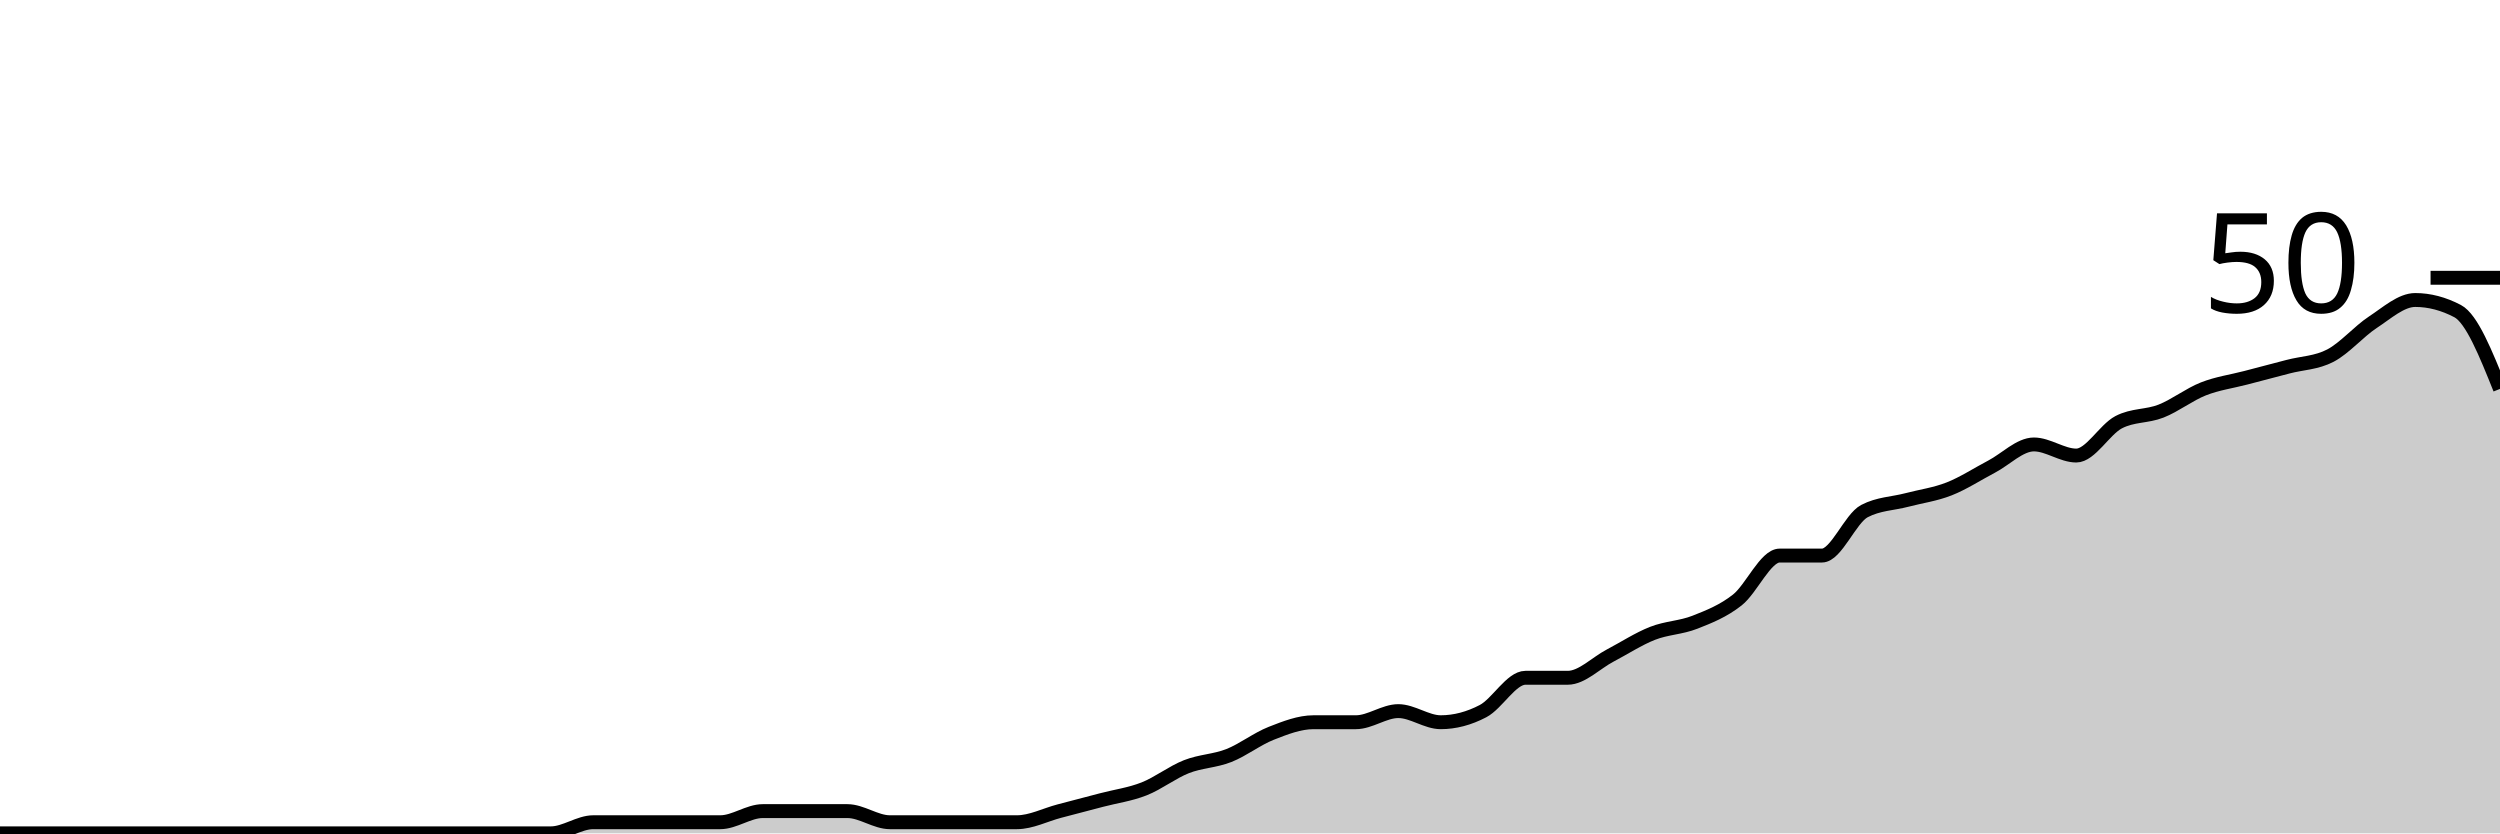
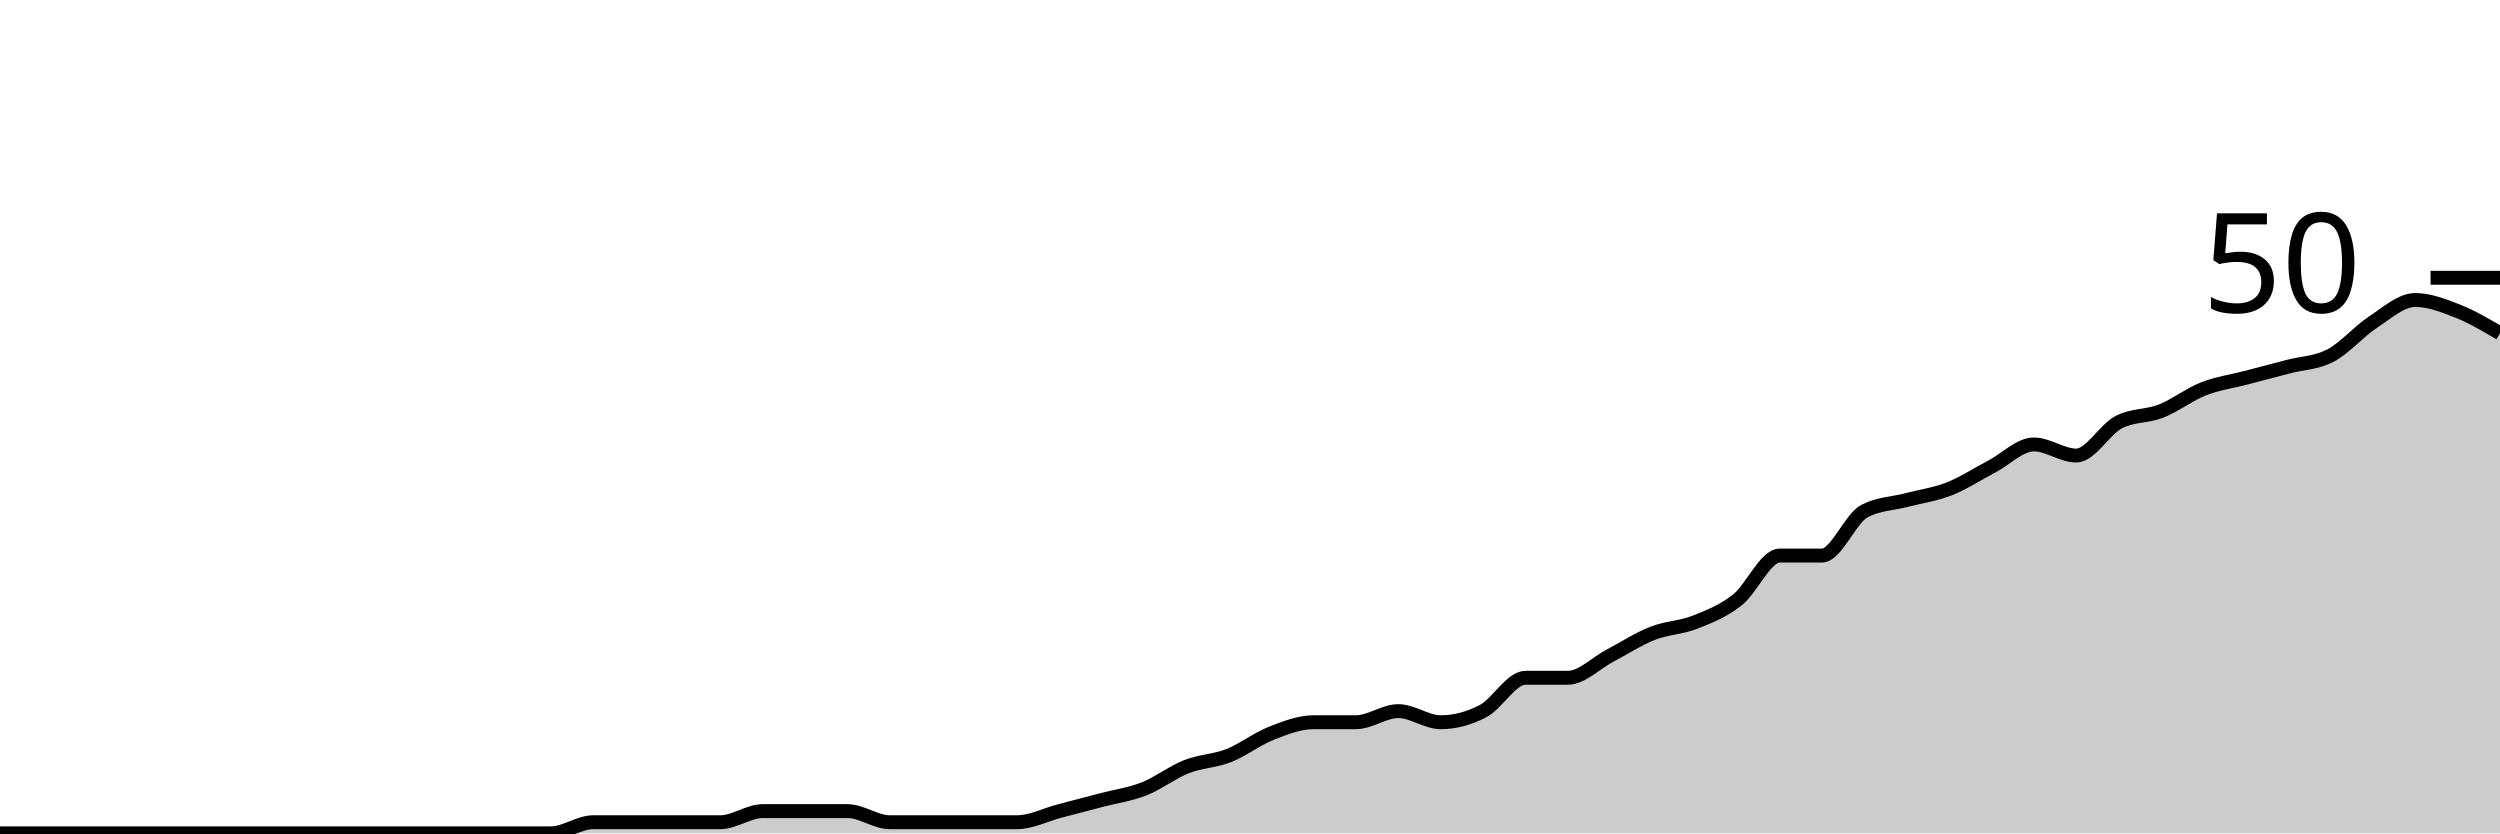
<svg xmlns="http://www.w3.org/2000/svg" viewBox="0 0 180 60">
  <g transform="translate(0,20)">
-     <path class="area" fill="rgba(0, 0, 0, 0.2)" d="M0,40C1.017,40,2.034,40,3.051,40C4.068,40,5.085,40,6.102,40C7.119,40,8.136,40,9.153,40C10.169,40,11.186,40,12.203,40C13.22,40,14.237,40,15.254,40C16.271,40,17.288,40,18.305,40C19.322,40,20.339,40,21.356,40C22.373,40,23.39,40,24.407,40C25.424,40,26.441,40,27.458,40C28.475,40,29.492,40,30.508,40C31.525,40,32.542,40,33.559,40C34.576,40,35.593,40,36.61,40C37.627,40,38.644,40,39.661,40C40.678,40,41.695,39.2,42.712,39.2C43.729,39.2,44.746,39.2,45.763,39.2C46.78,39.2,47.797,39.2,48.814,39.2C49.831,39.2,50.847,39.2,51.864,39.2C52.881,39.2,53.898,38.4,54.915,38.4C55.932,38.4,56.949,38.4,57.966,38.4C58.983,38.4,60,38.4,61.017,38.4C62.034,38.4,63.051,39.2,64.068,39.2C65.085,39.2,66.102,39.2,67.119,39.2C68.136,39.2,69.153,39.2,70.169,39.2C71.186,39.2,72.203,39.2,73.22,39.2C74.237,39.2,75.254,38.667,76.271,38.4C77.288,38.133,78.305,37.867,79.322,37.6C80.339,37.333,81.356,37.2,82.373,36.8C83.39,36.4,84.407,35.6,85.424,35.2C86.441,34.8,87.458,34.8,88.475,34.4C89.492,34,90.508,33.2,91.525,32.8C92.542,32.4,93.559,32,94.576,32C95.593,32,96.61,32,97.627,32C98.644,32,99.661,31.2,100.678,31.2C101.695,31.2,102.712,32,103.729,32C104.746,32,105.763,31.733,106.78,31.2C107.797,30.667,108.814,28.8,109.831,28.8C110.847,28.8,111.864,28.8,112.881,28.8C113.898,28.8,114.915,27.733,115.932,27.2C116.949,26.667,117.966,26,118.983,25.6C120,25.2,121.017,25.2,122.034,24.8C123.051,24.4,124.068,24,125.085,23.2C126.102,22.4,127.119,20,128.136,20C129.153,20,130.169,20,131.186,20C132.203,20,133.22,17.333,134.237,16.8C135.254,16.267,136.271,16.267,137.288,16C138.305,15.733,139.322,15.6,140.339,15.2C141.356,14.8,142.373,14.133,143.39,13.6C144.407,13.067,145.424,12,146.441,12C147.458,12,148.475,12.8,149.492,12.8C150.508,12.8,151.525,10.933,152.542,10.4C153.559,9.867,154.576,10,155.593,9.6C156.61,9.2,157.627,8.4,158.644,8C159.661,7.6,160.678,7.467,161.695,7.2C162.712,6.933,163.729,6.667,164.746,6.4C165.763,6.133,166.78,6.133,167.797,5.6C168.814,5.067,169.831,3.867,170.847,3.2C171.864,2.533,172.881,1.6,173.898,1.6C174.915,1.6,175.932,1.867,176.949,2.4C177.966,2.933,178.983,5.467,180,8L180,40C178.983,40,177.966,40,176.949,40C175.932,40,174.915,40,173.898,40C172.881,40,171.864,40,170.847,40C169.831,40,168.814,40,167.797,40C166.78,40,165.763,40,164.746,40C163.729,40,162.712,40,161.695,40C160.678,40,159.661,40,158.644,40C157.627,40,156.61,40,155.593,40C154.576,40,153.559,40,152.542,40C151.525,40,150.508,40,149.492,40C148.475,40,147.458,40,146.441,40C145.424,40,144.407,40,143.39,40C142.373,40,141.356,40,140.339,40C139.322,40,138.305,40,137.288,40C136.271,40,135.254,40,134.237,40C133.22,40,132.203,40,131.186,40C130.169,40,129.153,40,128.136,40C127.119,40,126.102,40,125.085,40C124.068,40,123.051,40,122.034,40C121.017,40,120,40,118.983,40C117.966,40,116.949,40,115.932,40C114.915,40,113.898,40,112.881,40C111.864,40,110.847,40,109.831,40C108.814,40,107.797,40,106.78,40C105.763,40,104.746,40,103.729,40C102.712,40,101.695,40,100.678,40C99.661,40,98.644,40,97.627,40C96.61,40,95.593,40,94.576,40C93.559,40,92.542,40,91.525,40C90.508,40,89.492,40,88.475,40C87.458,40,86.441,40,85.424,40C84.407,40,83.39,40,82.373,40C81.356,40,80.339,40,79.322,40C78.305,40,77.288,40,76.271,40C75.254,40,74.237,40,73.22,40C72.203,40,71.186,40,70.169,40C69.153,40,68.136,40,67.119,40C66.102,40,65.085,40,64.068,40C63.051,40,62.034,40,61.017,40C60,40,58.983,40,57.966,40C56.949,40,55.932,40,54.915,40C53.898,40,52.881,40,51.864,40C50.847,40,49.831,40,48.814,40C47.797,40,46.78,40,45.763,40C44.746,40,43.729,40,42.712,40C41.695,40,40.678,40,39.661,40C38.644,40,37.627,40,36.61,40C35.593,40,34.576,40,33.559,40C32.542,40,31.525,40,30.508,40C29.492,40,28.475,40,27.458,40C26.441,40,25.424,40,24.407,40C23.39,40,22.373,40,21.356,40C20.339,40,19.322,40,18.305,40C17.288,40,16.271,40,15.254,40C14.237,40,13.22,40,12.203,40C11.186,40,10.169,40,9.153,40C8.136,40,7.119,40,6.102,40C5.085,40,4.068,40,3.051,40C2.034,40,1.017,40,0,40Z" />
-     <path class="line" stroke="black" fill="none" d="M0,40C1.017,40,2.034,40,3.051,40C4.068,40,5.085,40,6.102,40C7.119,40,8.136,40,9.153,40C10.169,40,11.186,40,12.203,40C13.22,40,14.237,40,15.254,40C16.271,40,17.288,40,18.305,40C19.322,40,20.339,40,21.356,40C22.373,40,23.39,40,24.407,40C25.424,40,26.441,40,27.458,40C28.475,40,29.492,40,30.508,40C31.525,40,32.542,40,33.559,40C34.576,40,35.593,40,36.61,40C37.627,40,38.644,40,39.661,40C40.678,40,41.695,39.2,42.712,39.2C43.729,39.2,44.746,39.2,45.763,39.2C46.78,39.2,47.797,39.2,48.814,39.2C49.831,39.2,50.847,39.2,51.864,39.2C52.881,39.2,53.898,38.4,54.915,38.4C55.932,38.4,56.949,38.4,57.966,38.4C58.983,38.4,60,38.4,61.017,38.4C62.034,38.4,63.051,39.2,64.068,39.2C65.085,39.2,66.102,39.2,67.119,39.2C68.136,39.2,69.153,39.2,70.169,39.2C71.186,39.2,72.203,39.2,73.22,39.2C74.237,39.2,75.254,38.667,76.271,38.4C77.288,38.133,78.305,37.867,79.322,37.6C80.339,37.333,81.356,37.2,82.373,36.8C83.39,36.4,84.407,35.6,85.424,35.2C86.441,34.8,87.458,34.8,88.475,34.4C89.492,34,90.508,33.2,91.525,32.8C92.542,32.4,93.559,32,94.576,32C95.593,32,96.61,32,97.627,32C98.644,32,99.661,31.2,100.678,31.2C101.695,31.2,102.712,32,103.729,32C104.746,32,105.763,31.733,106.78,31.2C107.797,30.667,108.814,28.8,109.831,28.8C110.847,28.8,111.864,28.8,112.881,28.8C113.898,28.8,114.915,27.733,115.932,27.2C116.949,26.667,117.966,26,118.983,25.6C120,25.2,121.017,25.2,122.034,24.8C123.051,24.4,124.068,24,125.085,23.2C126.102,22.4,127.119,20,128.136,20C129.153,20,130.169,20,131.186,20C132.203,20,133.22,17.333,134.237,16.8C135.254,16.267,136.271,16.267,137.288,16C138.305,15.733,139.322,15.6,140.339,15.2C141.356,14.8,142.373,14.133,143.39,13.6C144.407,13.067,145.424,12,146.441,12C147.458,12,148.475,12.8,149.492,12.8C150.508,12.8,151.525,10.933,152.542,10.4C153.559,9.867,154.576,10,155.593,9.6C156.61,9.2,157.627,8.4,158.644,8C159.661,7.6,160.678,7.467,161.695,7.2C162.712,6.933,163.729,6.667,164.746,6.4C165.763,6.133,166.78,6.133,167.797,5.6C168.814,5.067,169.831,3.867,170.847,3.2C171.864,2.533,172.881,1.6,173.898,1.6C174.915,1.6,175.932,1.867,176.949,2.4C177.966,2.933,178.983,5.467,180,8" />
+     <path class="area" fill="rgba(0, 0, 0, 0.2)" d="M0,40C1.017,40,2.034,40,3.051,40C4.068,40,5.085,40,6.102,40C7.119,40,8.136,40,9.153,40C10.169,40,11.186,40,12.203,40C13.22,40,14.237,40,15.254,40C16.271,40,17.288,40,18.305,40C19.322,40,20.339,40,21.356,40C22.373,40,23.39,40,24.407,40C25.424,40,26.441,40,27.458,40C28.475,40,29.492,40,30.508,40C31.525,40,32.542,40,33.559,40C34.576,40,35.593,40,36.61,40C37.627,40,38.644,40,39.661,40C40.678,40,41.695,39.2,42.712,39.2C43.729,39.2,44.746,39.2,45.763,39.2C46.78,39.2,47.797,39.2,48.814,39.2C49.831,39.2,50.847,39.2,51.864,39.2C52.881,39.2,53.898,38.4,54.915,38.4C55.932,38.4,56.949,38.4,57.966,38.4C58.983,38.4,60,38.4,61.017,38.4C62.034,38.4,63.051,39.2,64.068,39.2C65.085,39.2,66.102,39.2,67.119,39.2C68.136,39.2,69.153,39.2,70.169,39.2C71.186,39.2,72.203,39.2,73.22,39.2C74.237,39.2,75.254,38.667,76.271,38.4C77.288,38.133,78.305,37.867,79.322,37.6C80.339,37.333,81.356,37.2,82.373,36.8C83.39,36.4,84.407,35.6,85.424,35.2C86.441,34.8,87.458,34.8,88.475,34.4C89.492,34,90.508,33.2,91.525,32.8C92.542,32.4,93.559,32,94.576,32C95.593,32,96.61,32,97.627,32C98.644,32,99.661,31.2,100.678,31.2C101.695,31.2,102.712,32,103.729,32C104.746,32,105.763,31.733,106.78,31.2C107.797,30.667,108.814,28.8,109.831,28.8C110.847,28.8,111.864,28.8,112.881,28.8C113.898,28.8,114.915,27.733,115.932,27.2C116.949,26.667,117.966,26,118.983,25.6C120,25.2,121.017,25.2,122.034,24.8C123.051,24.4,124.068,24,125.085,23.2C126.102,22.4,127.119,20,128.136,20C129.153,20,130.169,20,131.186,20C132.203,20,133.22,17.333,134.237,16.8C135.254,16.267,136.271,16.267,137.288,16C138.305,15.733,139.322,15.6,140.339,15.2C141.356,14.8,142.373,14.133,143.39,13.6C144.407,13.067,145.424,12,146.441,12C147.458,12,148.475,12.8,149.492,12.8C150.508,12.8,151.525,10.933,152.542,10.4C153.559,9.867,154.576,10,155.593,9.6C156.61,9.2,157.627,8.4,158.644,8C159.661,7.6,160.678,7.467,161.695,7.2C162.712,6.933,163.729,6.667,164.746,6.4C165.763,6.133,166.78,6.133,167.797,5.6C168.814,5.067,169.831,3.867,170.847,3.2C171.864,2.533,172.881,1.6,173.898,1.6C174.915,1.6,175.932,2,176.949,2.4C177.966,2.8,178.983,3.4,180,4L180,40C178.983,40,177.966,40,176.949,40C175.932,40,174.915,40,173.898,40C172.881,40,171.864,40,170.847,40C169.831,40,168.814,40,167.797,40C166.78,40,165.763,40,164.746,40C163.729,40,162.712,40,161.695,40C160.678,40,159.661,40,158.644,40C157.627,40,156.61,40,155.593,40C154.576,40,153.559,40,152.542,40C151.525,40,150.508,40,149.492,40C148.475,40,147.458,40,146.441,40C145.424,40,144.407,40,143.39,40C142.373,40,141.356,40,140.339,40C139.322,40,138.305,40,137.288,40C136.271,40,135.254,40,134.237,40C133.22,40,132.203,40,131.186,40C130.169,40,129.153,40,128.136,40C127.119,40,126.102,40,125.085,40C124.068,40,123.051,40,122.034,40C121.017,40,120,40,118.983,40C117.966,40,116.949,40,115.932,40C114.915,40,113.898,40,112.881,40C111.864,40,110.847,40,109.831,40C108.814,40,107.797,40,106.78,40C105.763,40,104.746,40,103.729,40C102.712,40,101.695,40,100.678,40C99.661,40,98.644,40,97.627,40C96.61,40,95.593,40,94.576,40C93.559,40,92.542,40,91.525,40C90.508,40,89.492,40,88.475,40C87.458,40,86.441,40,85.424,40C84.407,40,83.39,40,82.373,40C81.356,40,80.339,40,79.322,40C78.305,40,77.288,40,76.271,40C75.254,40,74.237,40,73.22,40C72.203,40,71.186,40,70.169,40C69.153,40,68.136,40,67.119,40C66.102,40,65.085,40,64.068,40C63.051,40,62.034,40,61.017,40C60,40,58.983,40,57.966,40C56.949,40,55.932,40,54.915,40C53.898,40,52.881,40,51.864,40C50.847,40,49.831,40,48.814,40C47.797,40,46.78,40,45.763,40C44.746,40,43.729,40,42.712,40C41.695,40,40.678,40,39.661,40C38.644,40,37.627,40,36.61,40C35.593,40,34.576,40,33.559,40C32.542,40,31.525,40,30.508,40C29.492,40,28.475,40,27.458,40C26.441,40,25.424,40,24.407,40C23.39,40,22.373,40,21.356,40C20.339,40,19.322,40,18.305,40C17.288,40,16.271,40,15.254,40C14.237,40,13.22,40,12.203,40C11.186,40,10.169,40,9.153,40C8.136,40,7.119,40,6.102,40C5.085,40,4.068,40,3.051,40C2.034,40,1.017,40,0,40Z" />
+     <path class="line" stroke="black" fill="none" d="M0,40C1.017,40,2.034,40,3.051,40C4.068,40,5.085,40,6.102,40C7.119,40,8.136,40,9.153,40C10.169,40,11.186,40,12.203,40C13.22,40,14.237,40,15.254,40C16.271,40,17.288,40,18.305,40C19.322,40,20.339,40,21.356,40C22.373,40,23.39,40,24.407,40C25.424,40,26.441,40,27.458,40C28.475,40,29.492,40,30.508,40C31.525,40,32.542,40,33.559,40C34.576,40,35.593,40,36.61,40C37.627,40,38.644,40,39.661,40C40.678,40,41.695,39.2,42.712,39.2C43.729,39.2,44.746,39.2,45.763,39.2C46.78,39.2,47.797,39.2,48.814,39.2C49.831,39.2,50.847,39.2,51.864,39.2C52.881,39.2,53.898,38.4,54.915,38.4C55.932,38.4,56.949,38.4,57.966,38.4C58.983,38.4,60,38.4,61.017,38.4C62.034,38.4,63.051,39.2,64.068,39.2C65.085,39.2,66.102,39.2,67.119,39.2C68.136,39.2,69.153,39.2,70.169,39.2C71.186,39.2,72.203,39.2,73.22,39.2C74.237,39.2,75.254,38.667,76.271,38.4C77.288,38.133,78.305,37.867,79.322,37.6C80.339,37.333,81.356,37.2,82.373,36.8C83.39,36.4,84.407,35.6,85.424,35.2C86.441,34.8,87.458,34.8,88.475,34.4C89.492,34,90.508,33.2,91.525,32.8C92.542,32.4,93.559,32,94.576,32C95.593,32,96.61,32,97.627,32C98.644,32,99.661,31.2,100.678,31.2C101.695,31.2,102.712,32,103.729,32C104.746,32,105.763,31.733,106.78,31.2C107.797,30.667,108.814,28.8,109.831,28.8C110.847,28.8,111.864,28.8,112.881,28.8C113.898,28.8,114.915,27.733,115.932,27.2C116.949,26.667,117.966,26,118.983,25.6C120,25.2,121.017,25.2,122.034,24.8C123.051,24.4,124.068,24,125.085,23.2C126.102,22.4,127.119,20,128.136,20C129.153,20,130.169,20,131.186,20C132.203,20,133.22,17.333,134.237,16.8C135.254,16.267,136.271,16.267,137.288,16C138.305,15.733,139.322,15.6,140.339,15.2C141.356,14.8,142.373,14.133,143.39,13.6C144.407,13.067,145.424,12,146.441,12C147.458,12,148.475,12.8,149.492,12.8C150.508,12.8,151.525,10.933,152.542,10.4C153.559,9.867,154.576,10,155.593,9.6C156.61,9.2,157.627,8.4,158.644,8C159.661,7.6,160.678,7.467,161.695,7.2C162.712,6.933,163.729,6.667,164.746,6.4C165.763,6.133,166.78,6.133,167.797,5.6C168.814,5.067,169.831,3.867,170.847,3.2C171.864,2.533,172.881,1.6,173.898,1.6C174.915,1.6,175.932,2,176.949,2.4C177.966,2.8,178.983,3.4,180,4" />
    <path class="axis-ceiling" stroke-width="1" stroke="black" fill="none" d="M175,0L180,0" />
    <text class="axis-ceiling-label" font-family="sans-serif" text-anchor="end" font-size="10px" x="170" y="2.5">50</text>
  </g>
</svg>
